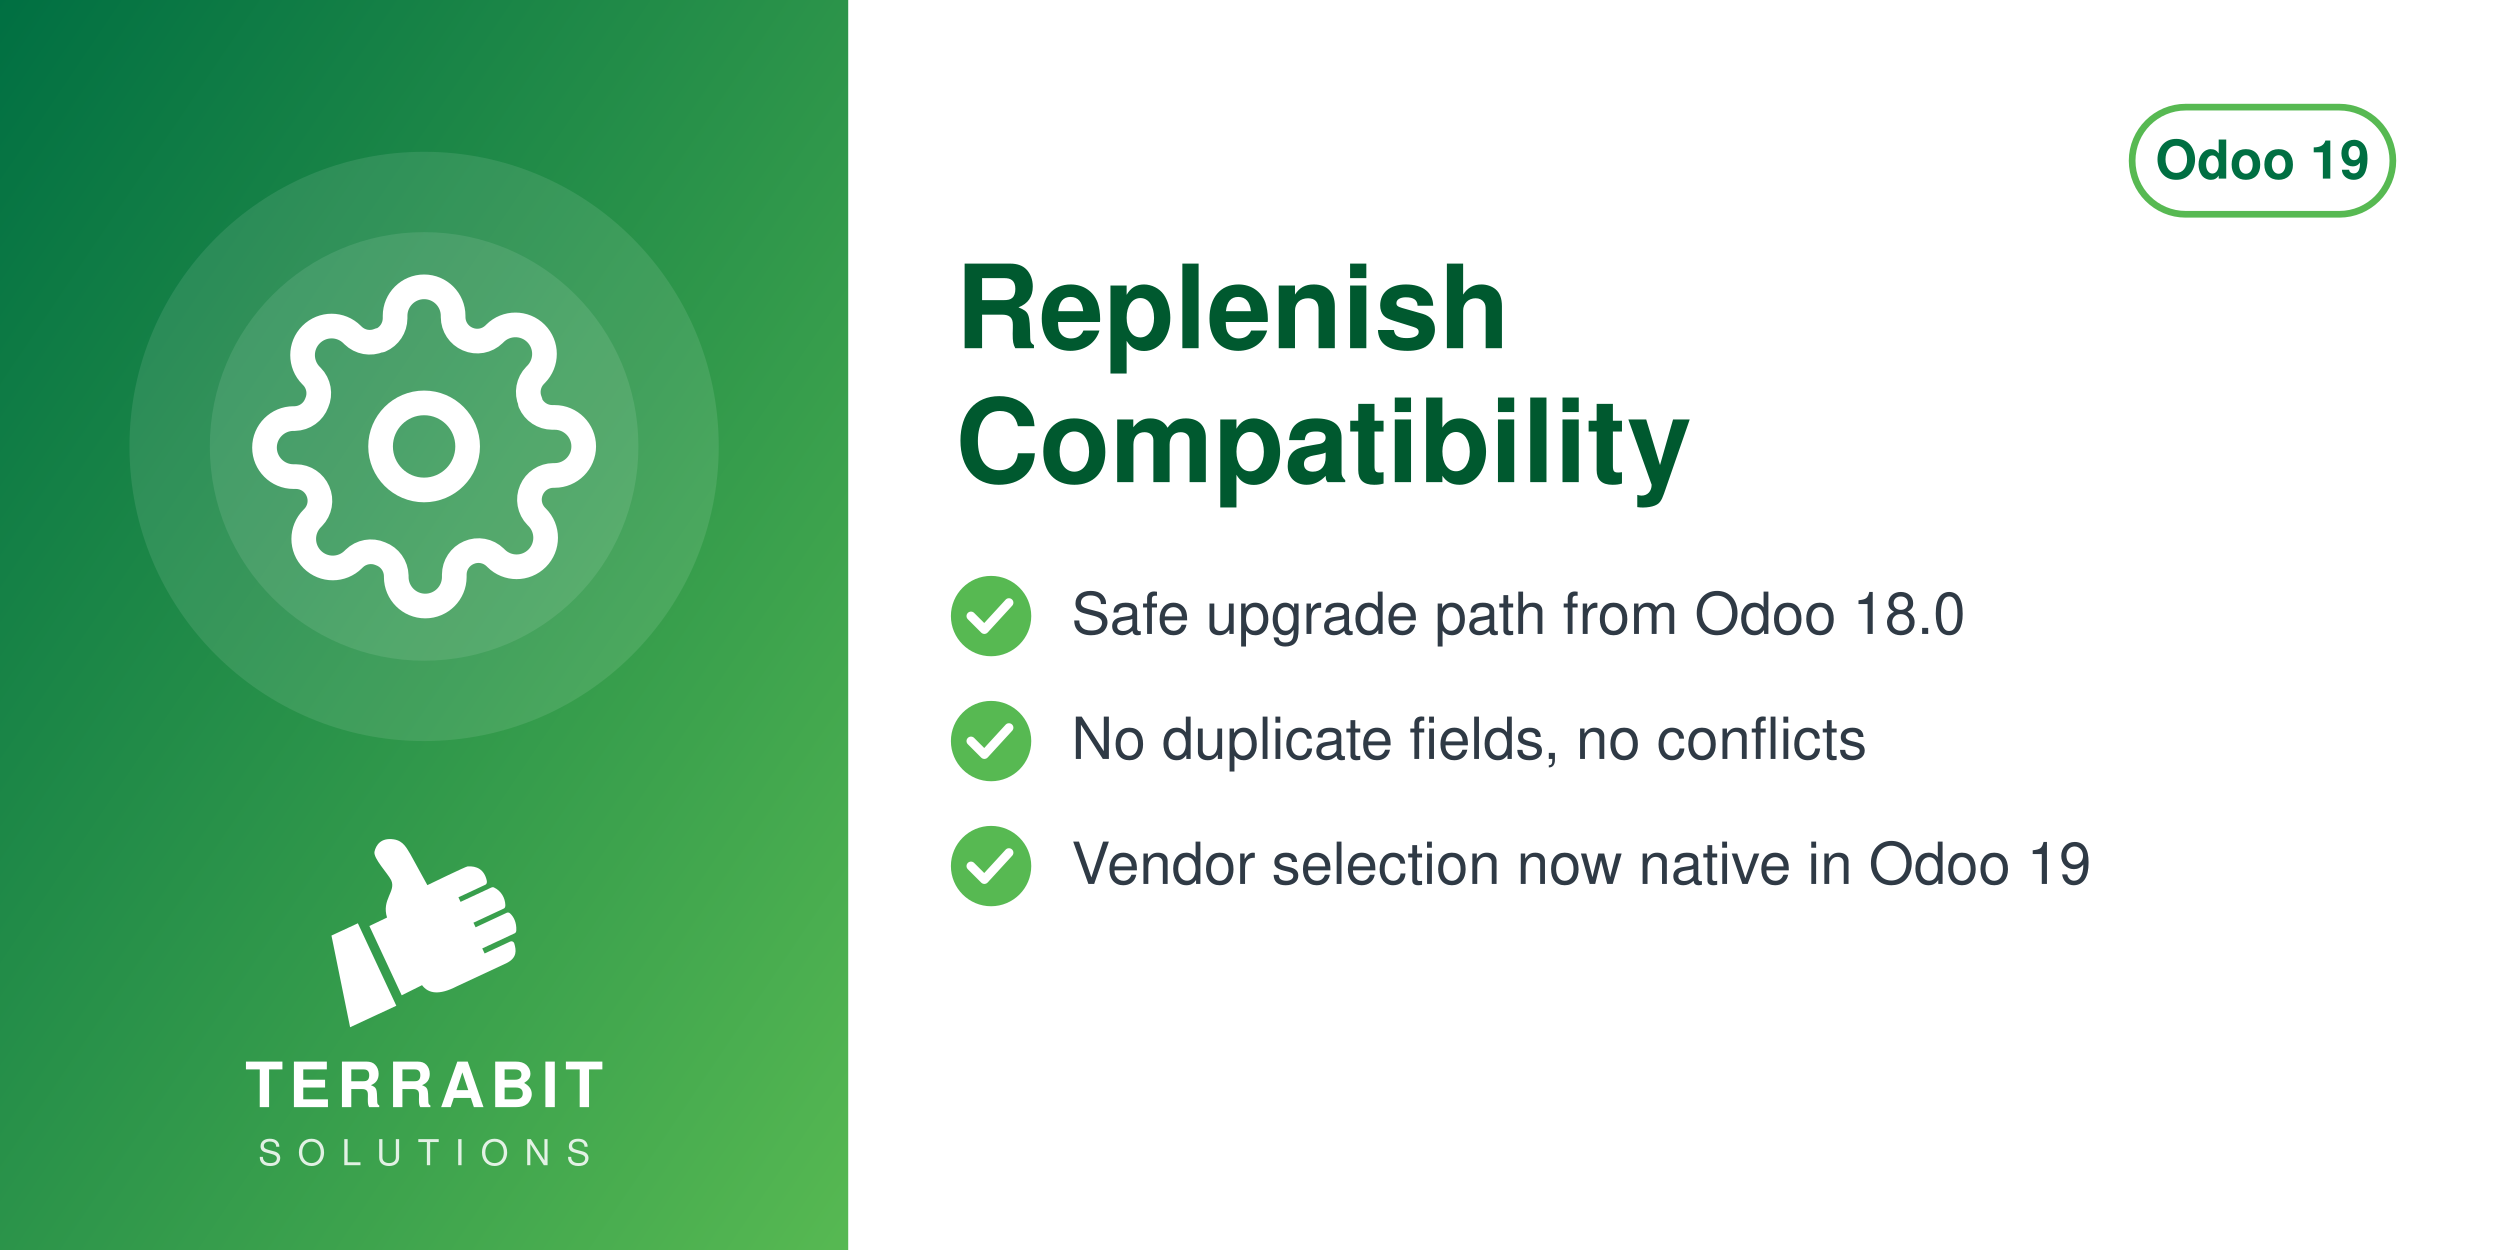
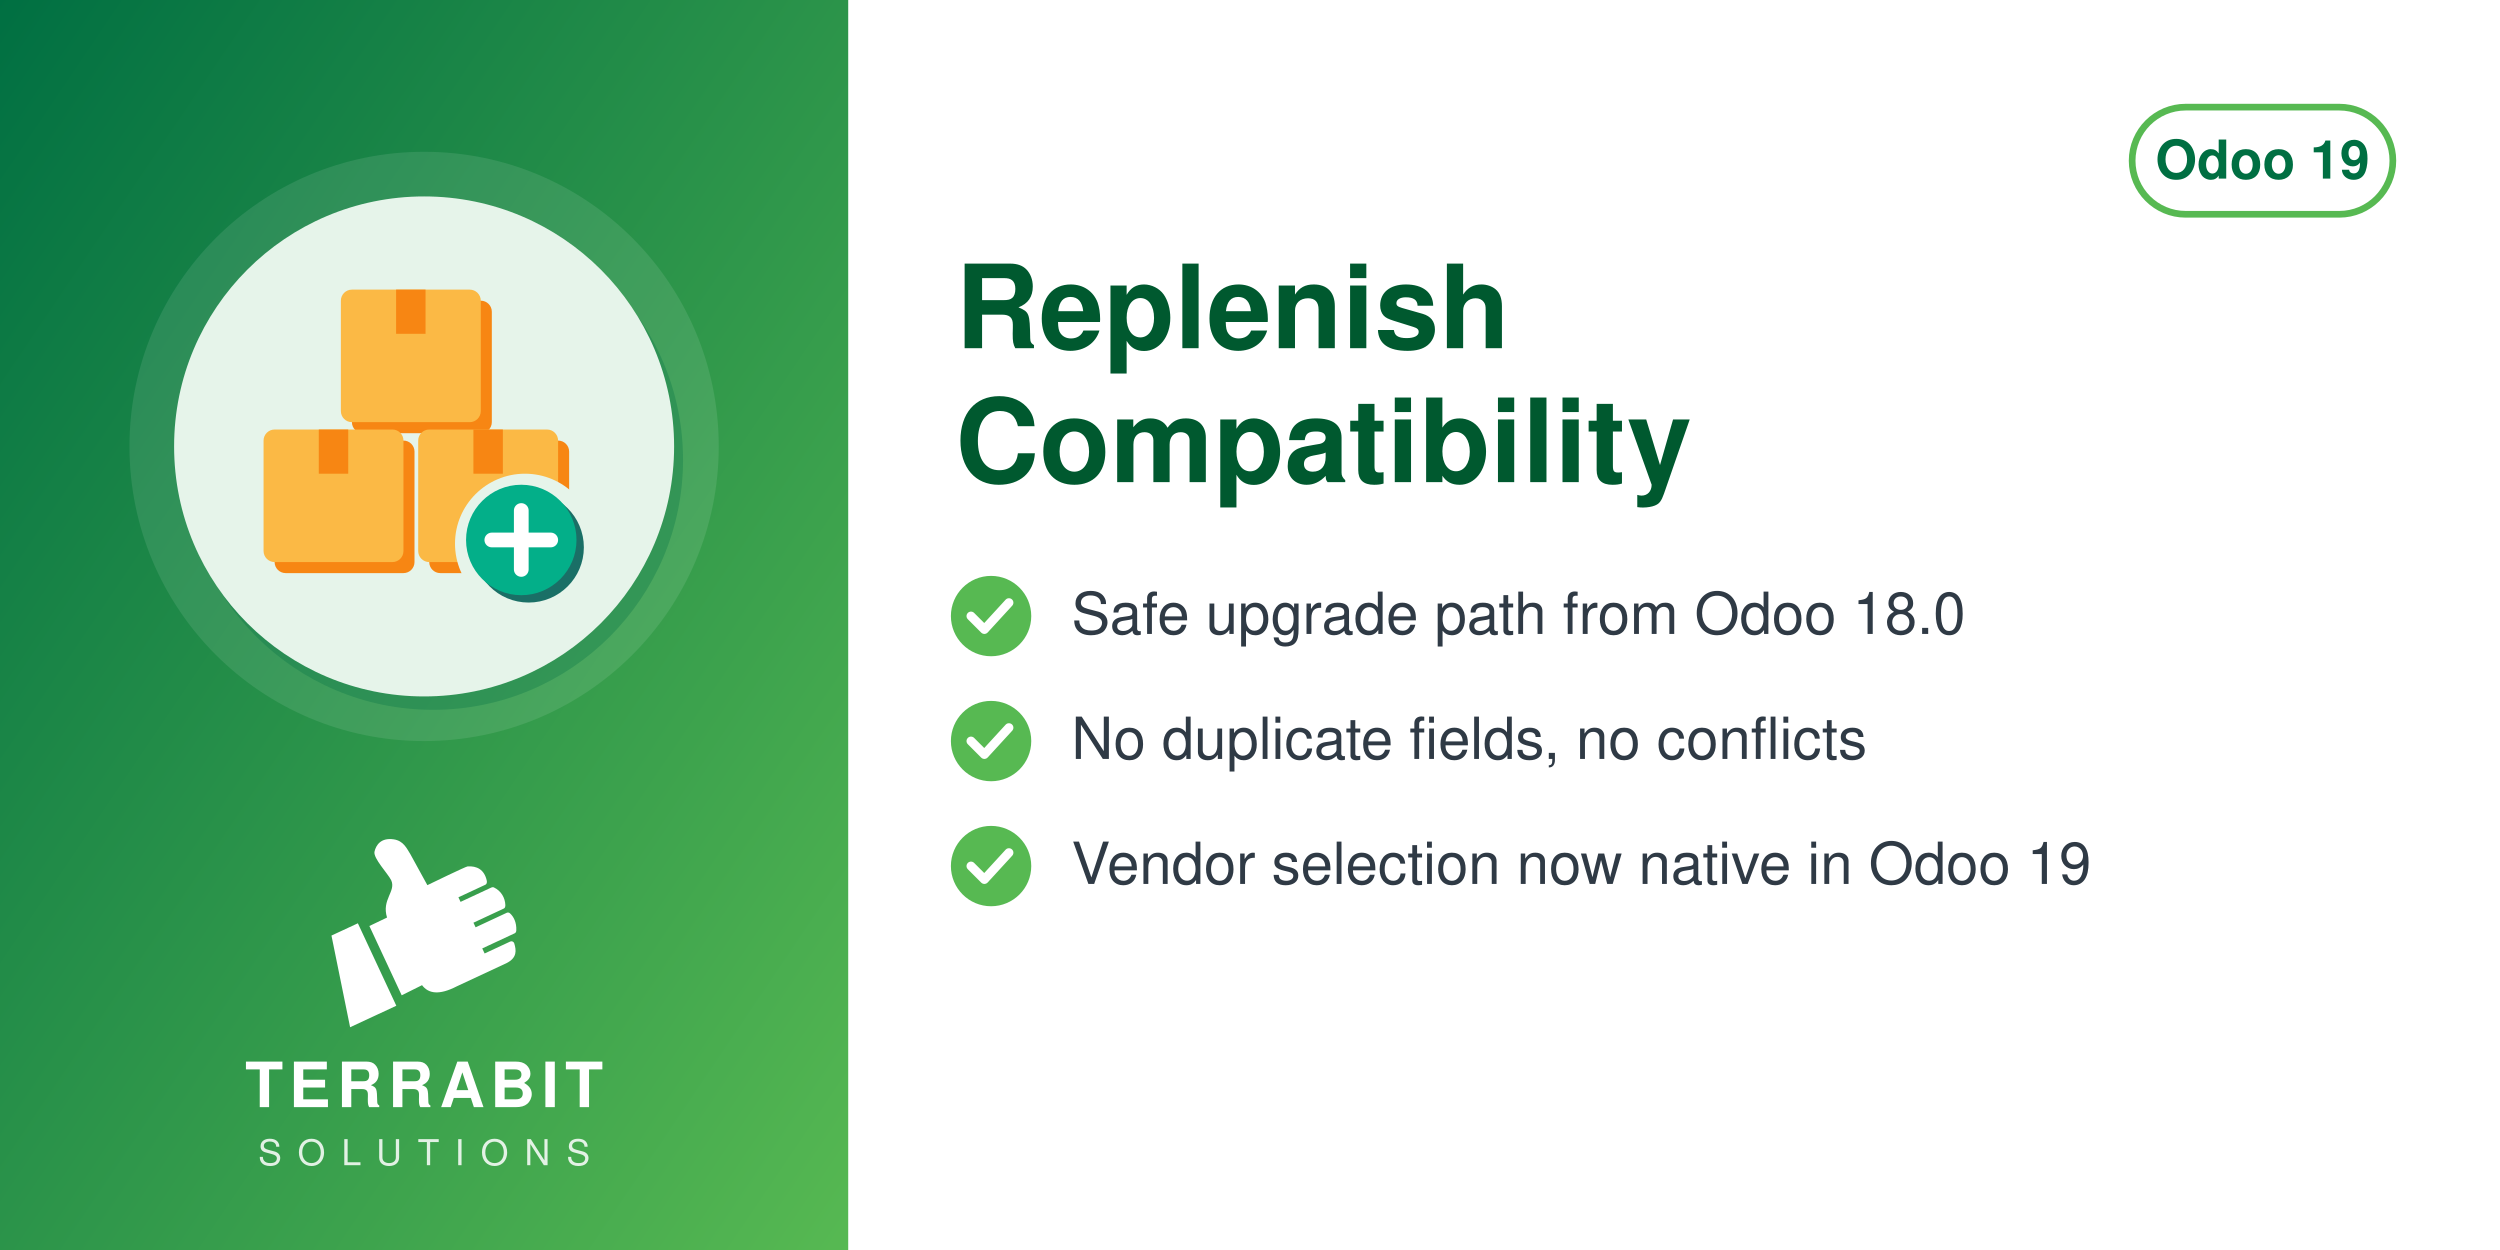
<svg xmlns="http://www.w3.org/2000/svg" width="560" height="280" viewBox="0 0 560 280">
  <defs>
    <linearGradient id="g" x1="0" y1="0" x2="1" y2="1">
      <stop offset="0" stop-color="#006F42" />
      <stop offset="1" stop-color="#57B952" />
    </linearGradient>
  </defs>
  <rect width="560" height="280" fill="#FFFFFF" />
  <rect width="190" height="280" fill="url(#g)" />
  <circle cx="95.0" cy="100" r="66" fill="white" opacity="0.10" />
-   <circle cx="95.0" cy="100" r="48" fill="white" opacity="0.10" />
-   <svg x="56.0" y="61.0" width="78" height="78" viewBox="0 0 24 24">
-     <g fill="none" stroke="white" stroke-width="1.7" stroke-linecap="round" stroke-linejoin="round">
-       <circle cx="12" cy="12" r="3" />
-       <path d="M19.4 15a1.65 1.65 0 0 0 .33 1.82l.06.06a2 2 0 1 1-2.83 2.83l-.06-.06a1.65 1.65 0 0 0-1.82-.33 1.65 1.65 0 0 0-1 1.51V21a2 2 0 0 1-4 0v-.09A1.65 1.65 0 0 0 9 19.4a1.65 1.65 0 0 0-1.82.33l-.06.06a2 2 0 1 1-2.83-2.83l.06-.06a1.65 1.65 0 0 0 .33-1.82 1.65 1.65 0 0 0-1.51-1H3a2 2 0 0 1 0-4h.09A1.65 1.65 0 0 0 4.6 9a1.65 1.65 0 0 0-.33-1.82l-.06-.06a2 2 0 1 1 2.83-2.83l.06.06a1.65 1.65 0 0 0 1.82.33H9a1.65 1.65 0 0 0 1-1.51V3a2 2 0 0 1 4 0v.09a1.65 1.65 0 0 0 1 1.51 1.65 1.65 0 0 0 1.82-.33l.06-.06a2 2 0 1 1 2.83 2.83l-.06.06a1.65 1.65 0 0 0-.33 1.82V9a1.65 1.65 0 0 0 1.51 1H21a2 2 0 0 1 0 4h-.09a1.65 1.65 0 0 0-1.51 1z" />
+   <circle cx="97.0" cy="103" r="56" fill="#006F42" opacity="0.30" />
+   <circle cx="95.0" cy="100" r="56" fill="#E6F4EA" />
+   <svg x="54.0" y="59.0" width="82" height="82" viewBox="0 0 100 100" preserveAspectRatio="xMidYMid meet">
+     <g transform="translate(0.11,-0.88) scale(1.0057)">
+       <defs>
+         <mask id="mi-cut" maskUnits="userSpaceOnUse" x="-20" y="-20" width="140" height="140">
+           <rect x="-20" y="-20" width="140" height="140" fill="#fff" />
+           <circle cx="77" cy="77" r="19" fill="#000" />
+         </mask>
+       </defs>
+       <g mask="url(#mi-cut)">
+         <g transform="translate(3,3)" fill="#F78613">
+           <rect x="6" y="46" width="38" height="36" rx="3" />
+           <rect x="48" y="46" width="38" height="36" rx="3" />
+           <rect x="27" y="8" width="38" height="36" rx="3" />
+         </g>
+         <g fill="#FBB945">
+           <rect x="6" y="46" width="38" height="36" rx="3" />
+           <rect x="48" y="46" width="38" height="36" rx="3" />
+           <rect x="27" y="8" width="38" height="36" rx="3" />
+         </g>
+         <g fill="#F78613">
+           <rect x="21" y="46" width="8" height="12" />
+           <rect x="63" y="46" width="8" height="12" />
+           <rect x="42" y="8" width="8" height="12" />
+         </g>
+       </g>
+       <circle cx="78" cy="78" r="15" fill="#1A6F66" />
+       <circle cx="76" cy="76" r="15" fill="#03AF89" />
+       <path d="M76,68 v16 M68,76 h16" fill="none" stroke="#FFFFFF" stroke-width="4" stroke-linecap="round" stroke-linejoin="round" />
    </g>
  </svg>
  <svg x="72.0" y="186" width="46" height="46" viewBox="4045 2535 3400 3400" preserveAspectRatio="xMidYMid meet">
    <path fill="#FFFFFF" d="M4648.32 4073.59l636.59 1365.17 -765.09 355.96 -308.63 -1517.87 437.13 -203.26zm725.61 1192.32l336.75 -167.88c105.65,140.85 282.69,170.72 576.82,18.8l819.92 -382.33c181.4,-90.13 164.26,-214.57 130.07,-328.43 -4.28,-14.25 -13.68,-24.81 -27.34,-30.7 -13.67,-5.89 -27.61,-5.11 -41.09,1.18l-422.32 196.93 -39.04 -83.72 538.07 -250.91c16.64,-7.76 24.7,-27.69 25.58,-46.04 6.48,-134.33 -44.36,-230.89 -105.84,-285.23 -15.2,-13.44 -35.71,-15.59 -54.12,-7l-513.92 239.64 -35.6 -76.34 506.31 -236.1c17.69,-8.25 22.52,-36.93 21.83,-56.45 -4.1,-117.31 -67.62,-232.74 -187.72,-290.66 -13.94,-6.72 -28.64,-6.36 -42.69,0.19l-511.21 238.38 -35.37 -75.86 448.98 -209.36c20.44,-9.53 25.81,-42.28 21.02,-64.32 -41.02,-189.07 -167.92,-247.8 -318.14,-237.87 -29.39,1.94 -589.86,273.16 -665.95,310.54l-281.84 -513.57c-59.06,-93.13 -112.7,-221.7 -276.47,-245.13 -211.24,-30.22 -291.56,94.38 -316.89,203.13 -25.32,108.75 223.84,365.99 276.05,473.69 85.52,184.27 -161.86,318.11 -68.41,617.99l-292.54 139.94 535.09 1147.51z" />
  </svg>
  <text x="95.0" y="248" text-anchor="middle" font-family="Helvetica,Arial,sans-serif" font-size="14" font-weight="800" letter-spacing="1.4" fill="white">TERRABIT</text>
  <text x="95.0" y="261" text-anchor="middle" font-family="Helvetica,Arial,sans-serif" font-size="8" font-weight="500" letter-spacing="3.6" fill="white" opacity="0.85">SOLUTIONS</text>
  <g>
    <rect x="477.6" y="24" width="58.4" height="24" rx="12" fill="none" stroke="#57B952" stroke-width="1.5" />
    <text x="506.8" y="40" text-anchor="middle" font-family="Helvetica,Arial,sans-serif" font-size="12" font-weight="700" fill="#006F42">Odoo 19</text>
  </g>
  <text x="214" y="78" font-family="Helvetica,Arial,sans-serif" font-size="26" font-weight="700" fill="#00592F">Replenish</text>
  <text x="214" y="108" font-family="Helvetica,Arial,sans-serif" font-size="26" font-weight="700" fill="#00592F">Compatibility</text>
  <circle cx="222" cy="138" r="9" fill="#57B952" />
  <path d="M217.5 138 l3 3 l5.5 -6" fill="none" stroke="white" stroke-width="2" stroke-linecap="round" stroke-linejoin="round" />
  <text x="240" y="142" font-family="Helvetica,Arial,sans-serif" font-size="13" fill="#2F3A45">Safe upgrade path from Odoo 18.0</text>
  <circle cx="222" cy="166" r="9" fill="#57B952" />
  <path d="M217.5 166 l3 3 l5.5 -6" fill="none" stroke="white" stroke-width="2" stroke-linecap="round" stroke-linejoin="round" />
  <text x="240" y="170" font-family="Helvetica,Arial,sans-serif" font-size="13" fill="#2F3A45">No duplicate fields, no conflicts</text>
  <circle cx="222" cy="194" r="9" fill="#57B952" />
  <path d="M217.5 194 l3 3 l5.5 -6" fill="none" stroke="white" stroke-width="2" stroke-linecap="round" stroke-linejoin="round" />
  <text x="240" y="198" font-family="Helvetica,Arial,sans-serif" font-size="13" fill="#2F3A45">Vendor selection now native in Odoo 19</text>
</svg>
